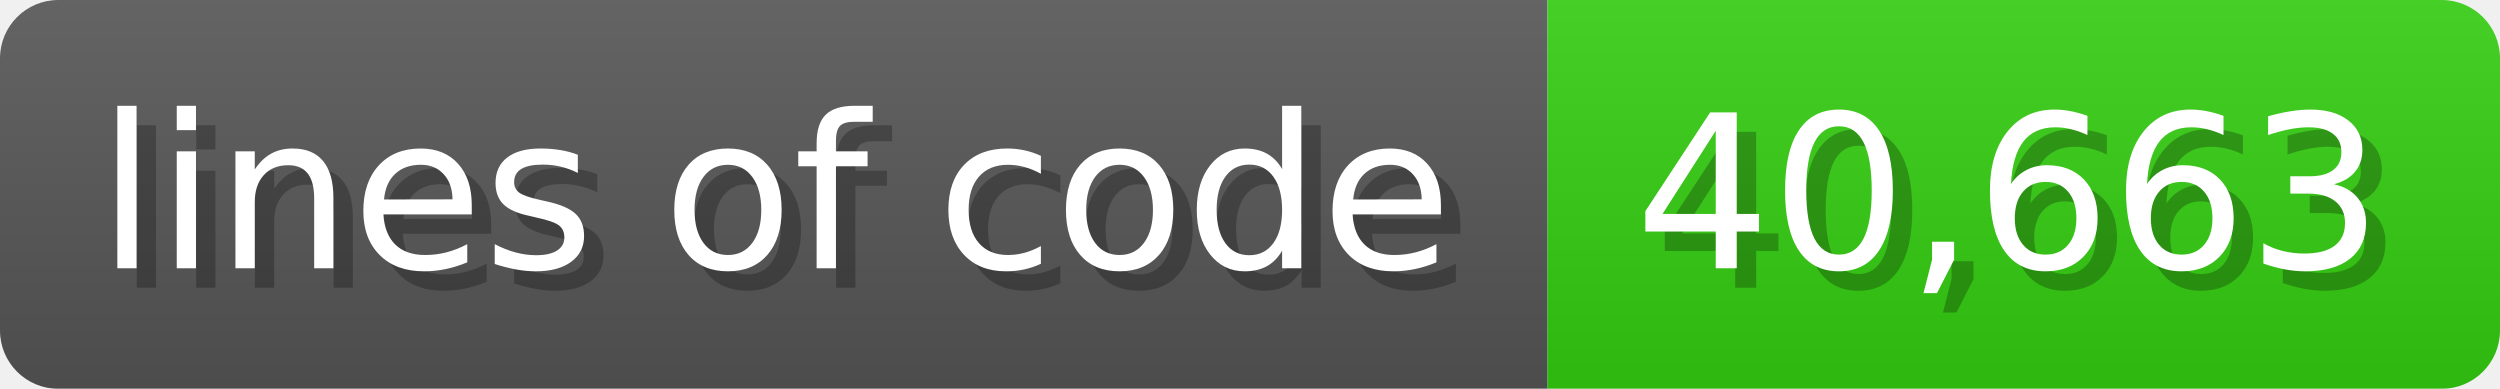
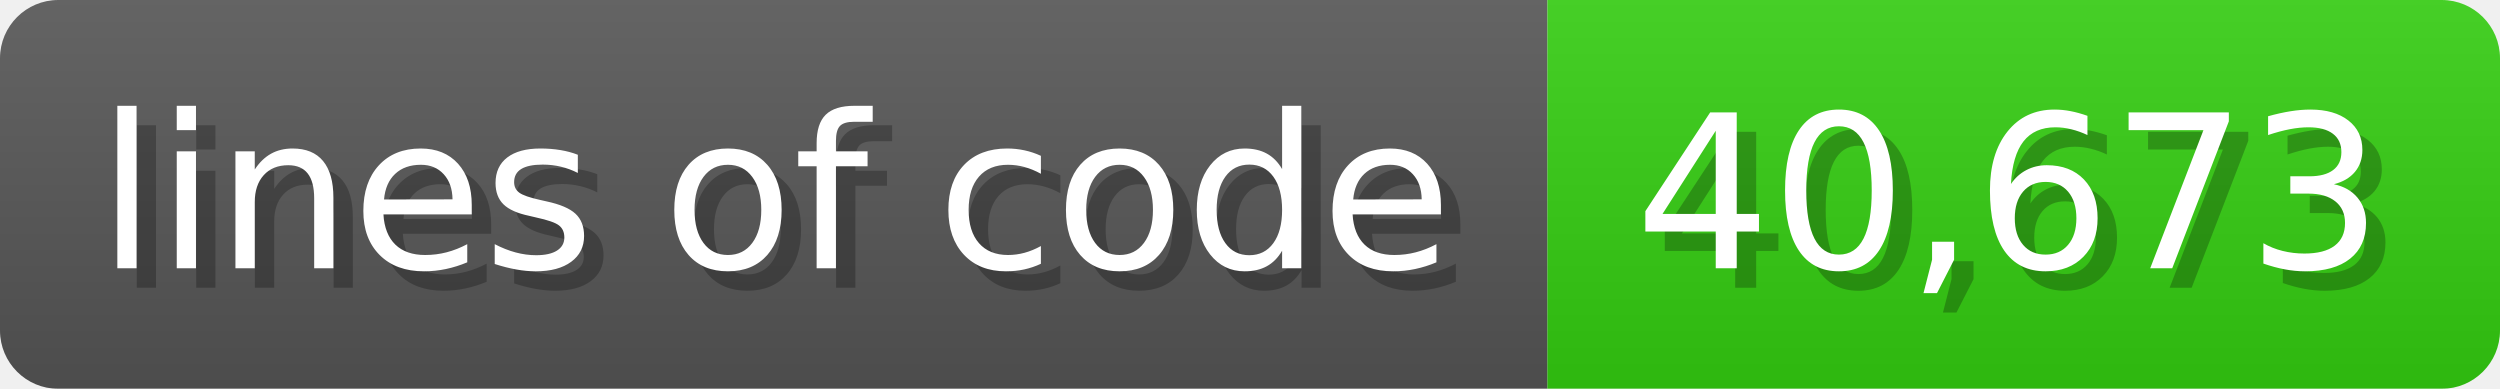
<svg xmlns="http://www.w3.org/2000/svg" width="128.6" height="20" viewBox="0 0 1286 200">
  <linearGradient id="a" x2="0" y2="100%">
    <stop offset="0" stop-opacity=".1" stop-color="#EEE" />
    <stop offset="1" stop-opacity=".1" />
  </linearGradient>
  <mask id="m">
    <rect width="1286" height="200" rx="30" fill="#FFF" />
  </mask>
  <g mask="url(#m)">
    <rect width="796" height="200" fill="#555" />
    <rect width="490" height="200" fill="#3C1" x="796" />
    <rect width="1286" height="200" fill="url(#a)" />
  </g>
  <g fill="#fff" text-anchor="start" font-family="Verdana,DejaVu Sans,sans-serif" font-size="110">
    <text x="60" y="148" textLength="696" fill="#000" opacity="0.25">lines of code</text>
    <text x="50" y="138" textLength="696">lines of code</text>
-     <text x="851" y="148" textLength="390" fill="#000" opacity="0.25">40,663</text>
-     <text x="841" y="138" textLength="390">40,663</text>
+     <text x="851" y="148" textLength="390" fill="#000" opacity="0.25">40,673</text>
+     <text x="841" y="138" textLength="390">40,673</text>
  </g>
</svg>
